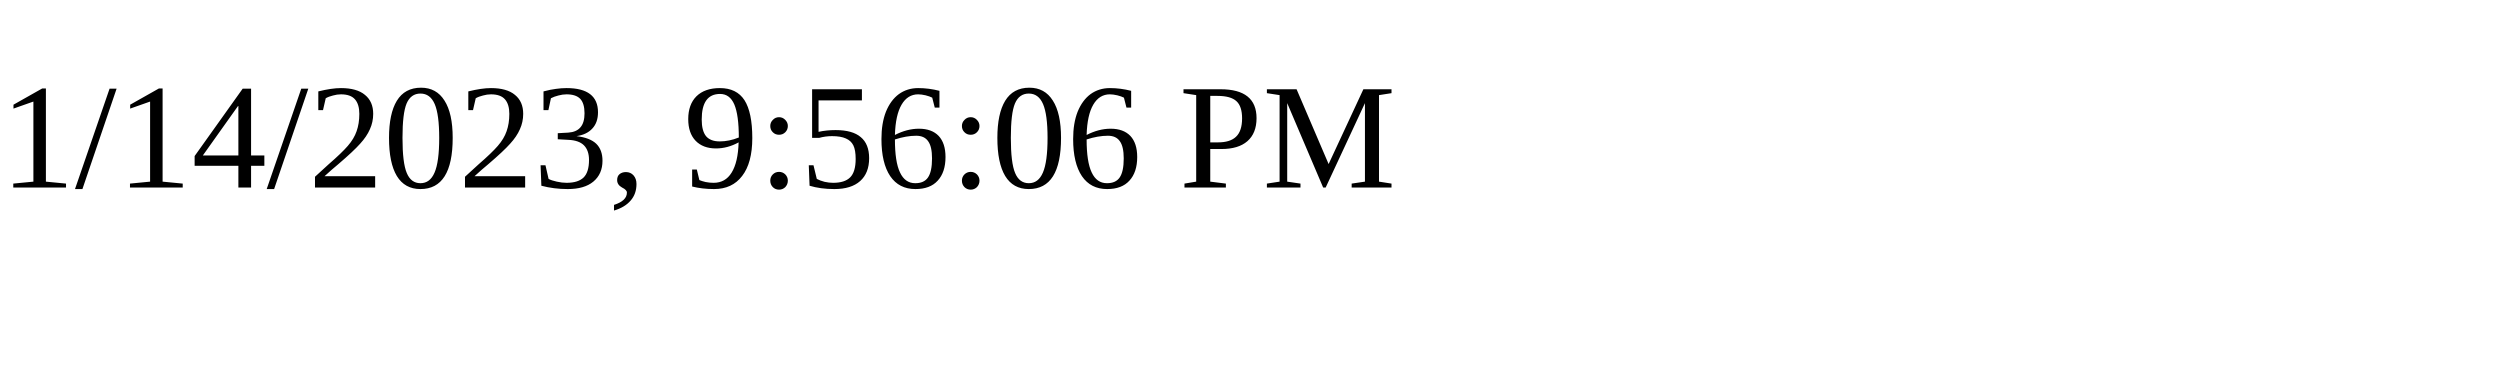
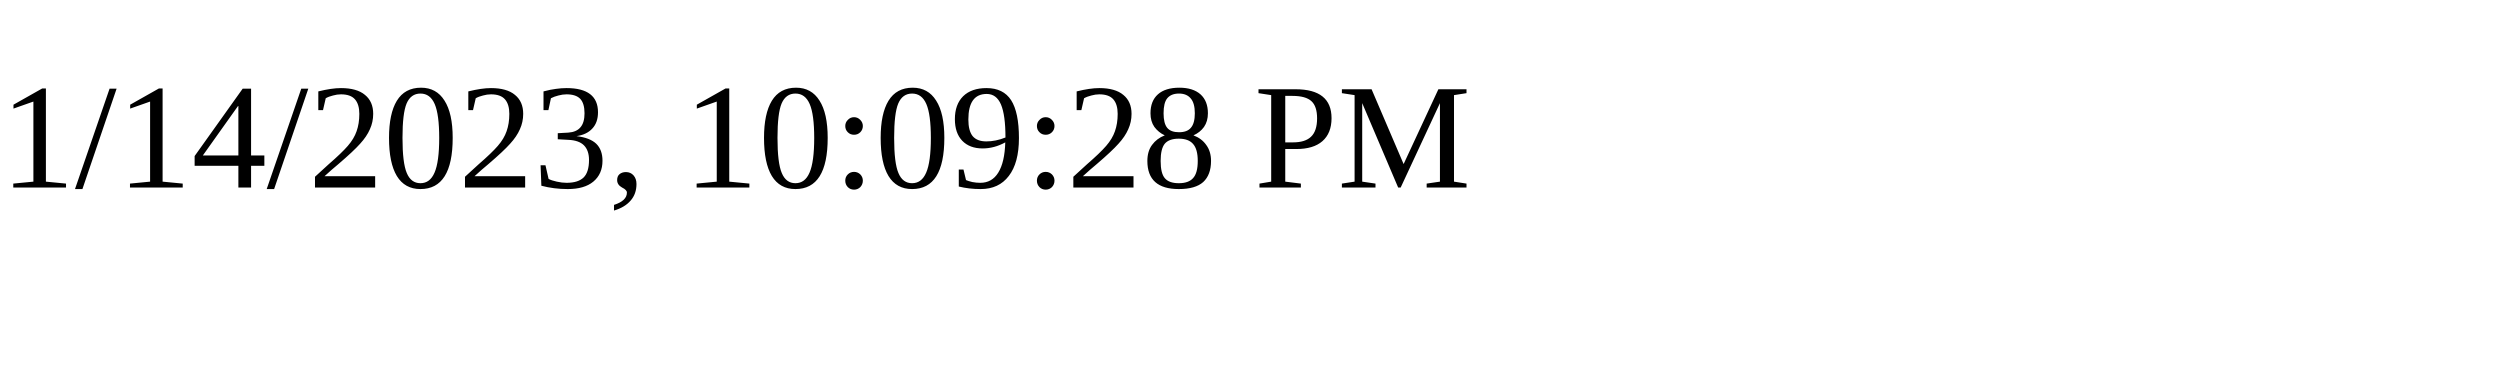
<svg xmlns="http://www.w3.org/2000/svg" height="30" width="200">
-   <text x="0" y="15">1/14/2023, 9:56:06 PM</text>
+   <text x="0" y="15">1/14/2023, 10:09:28 PM</text>
</svg>
